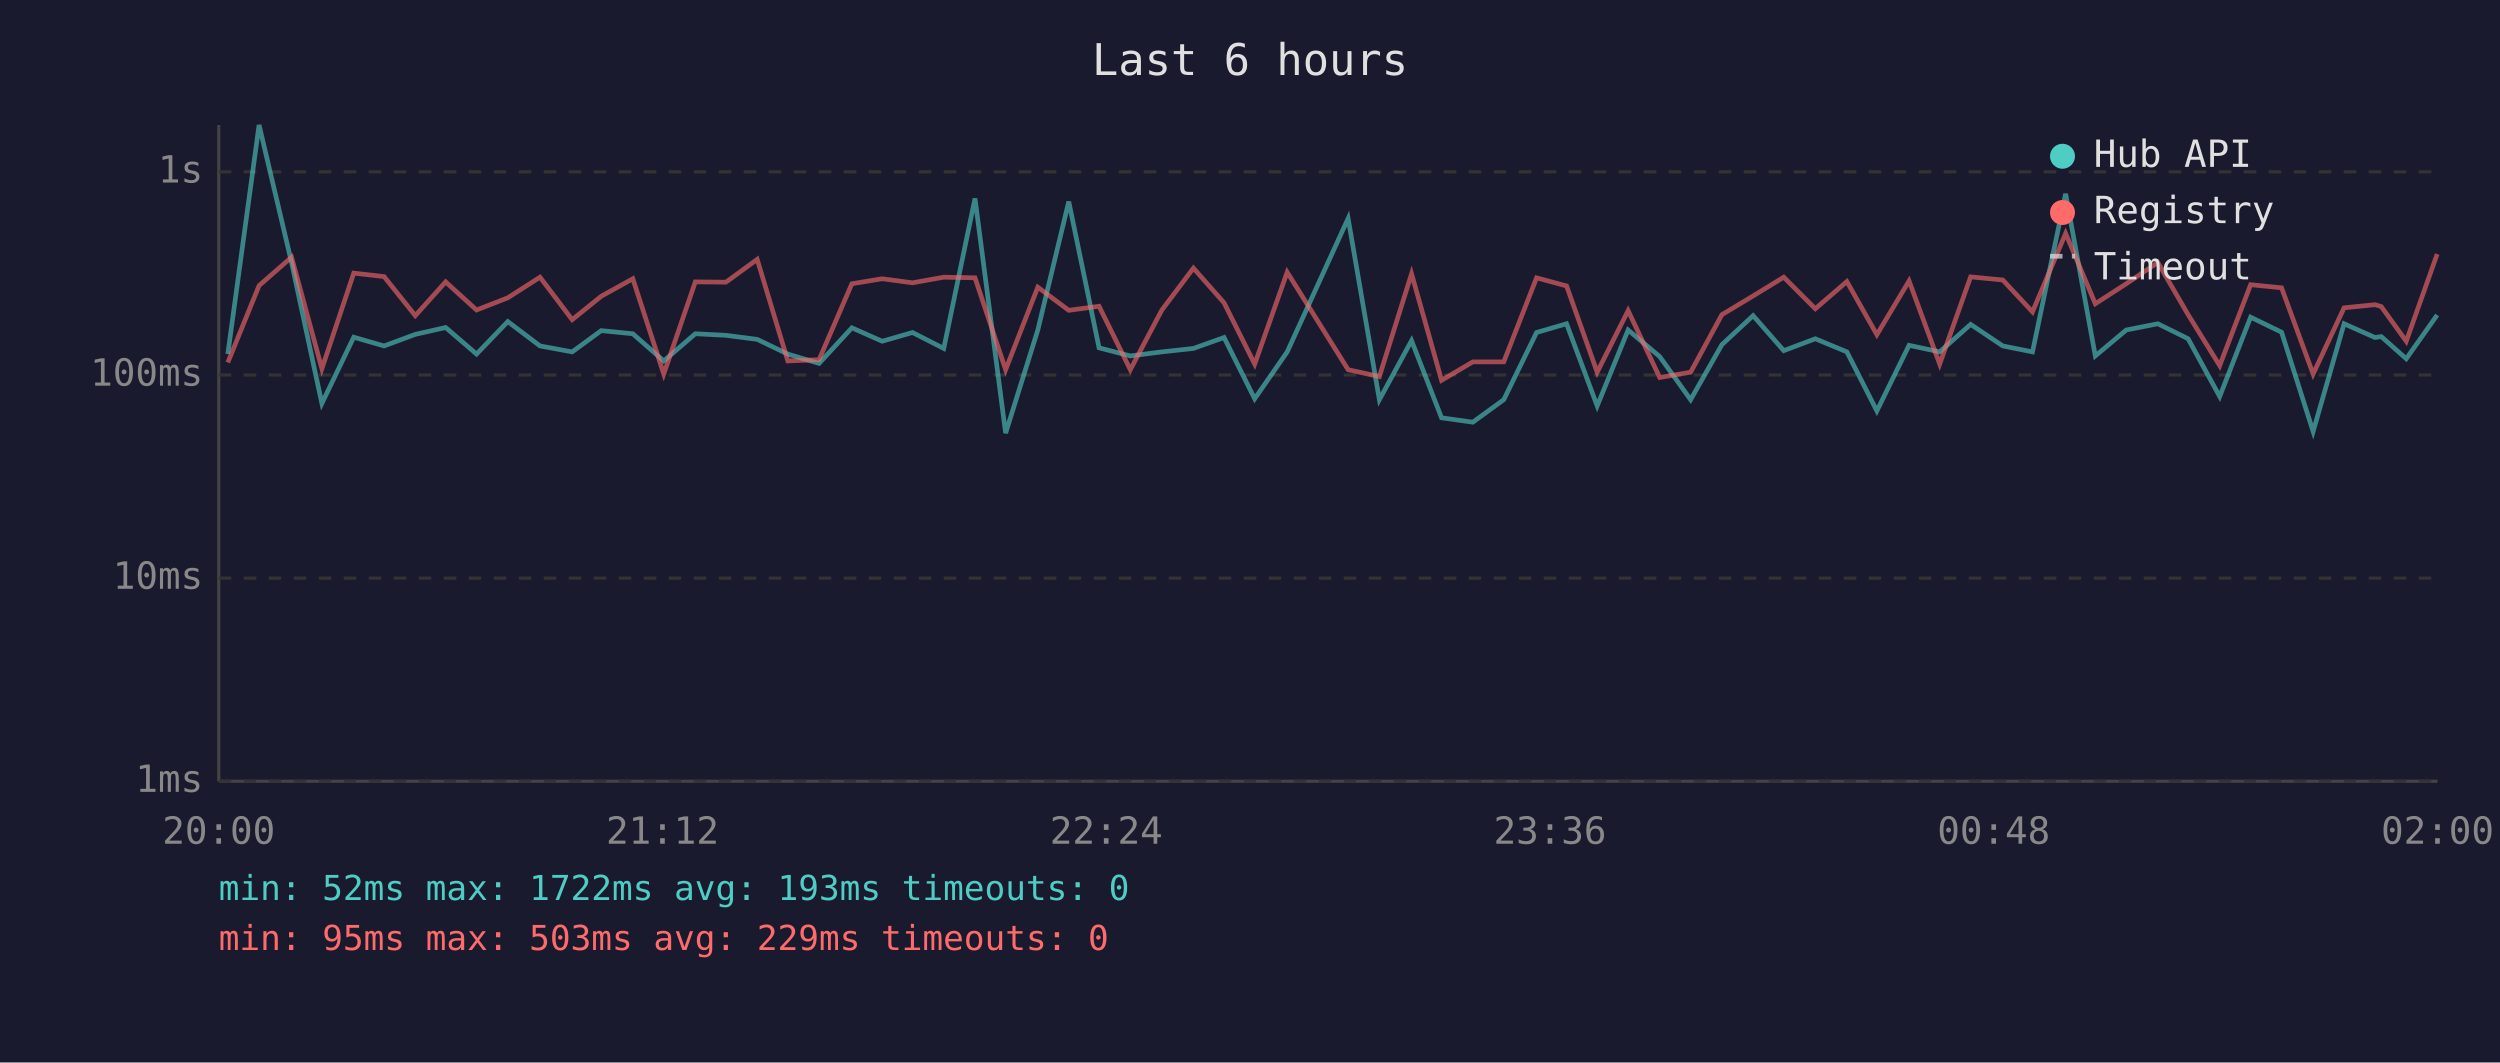
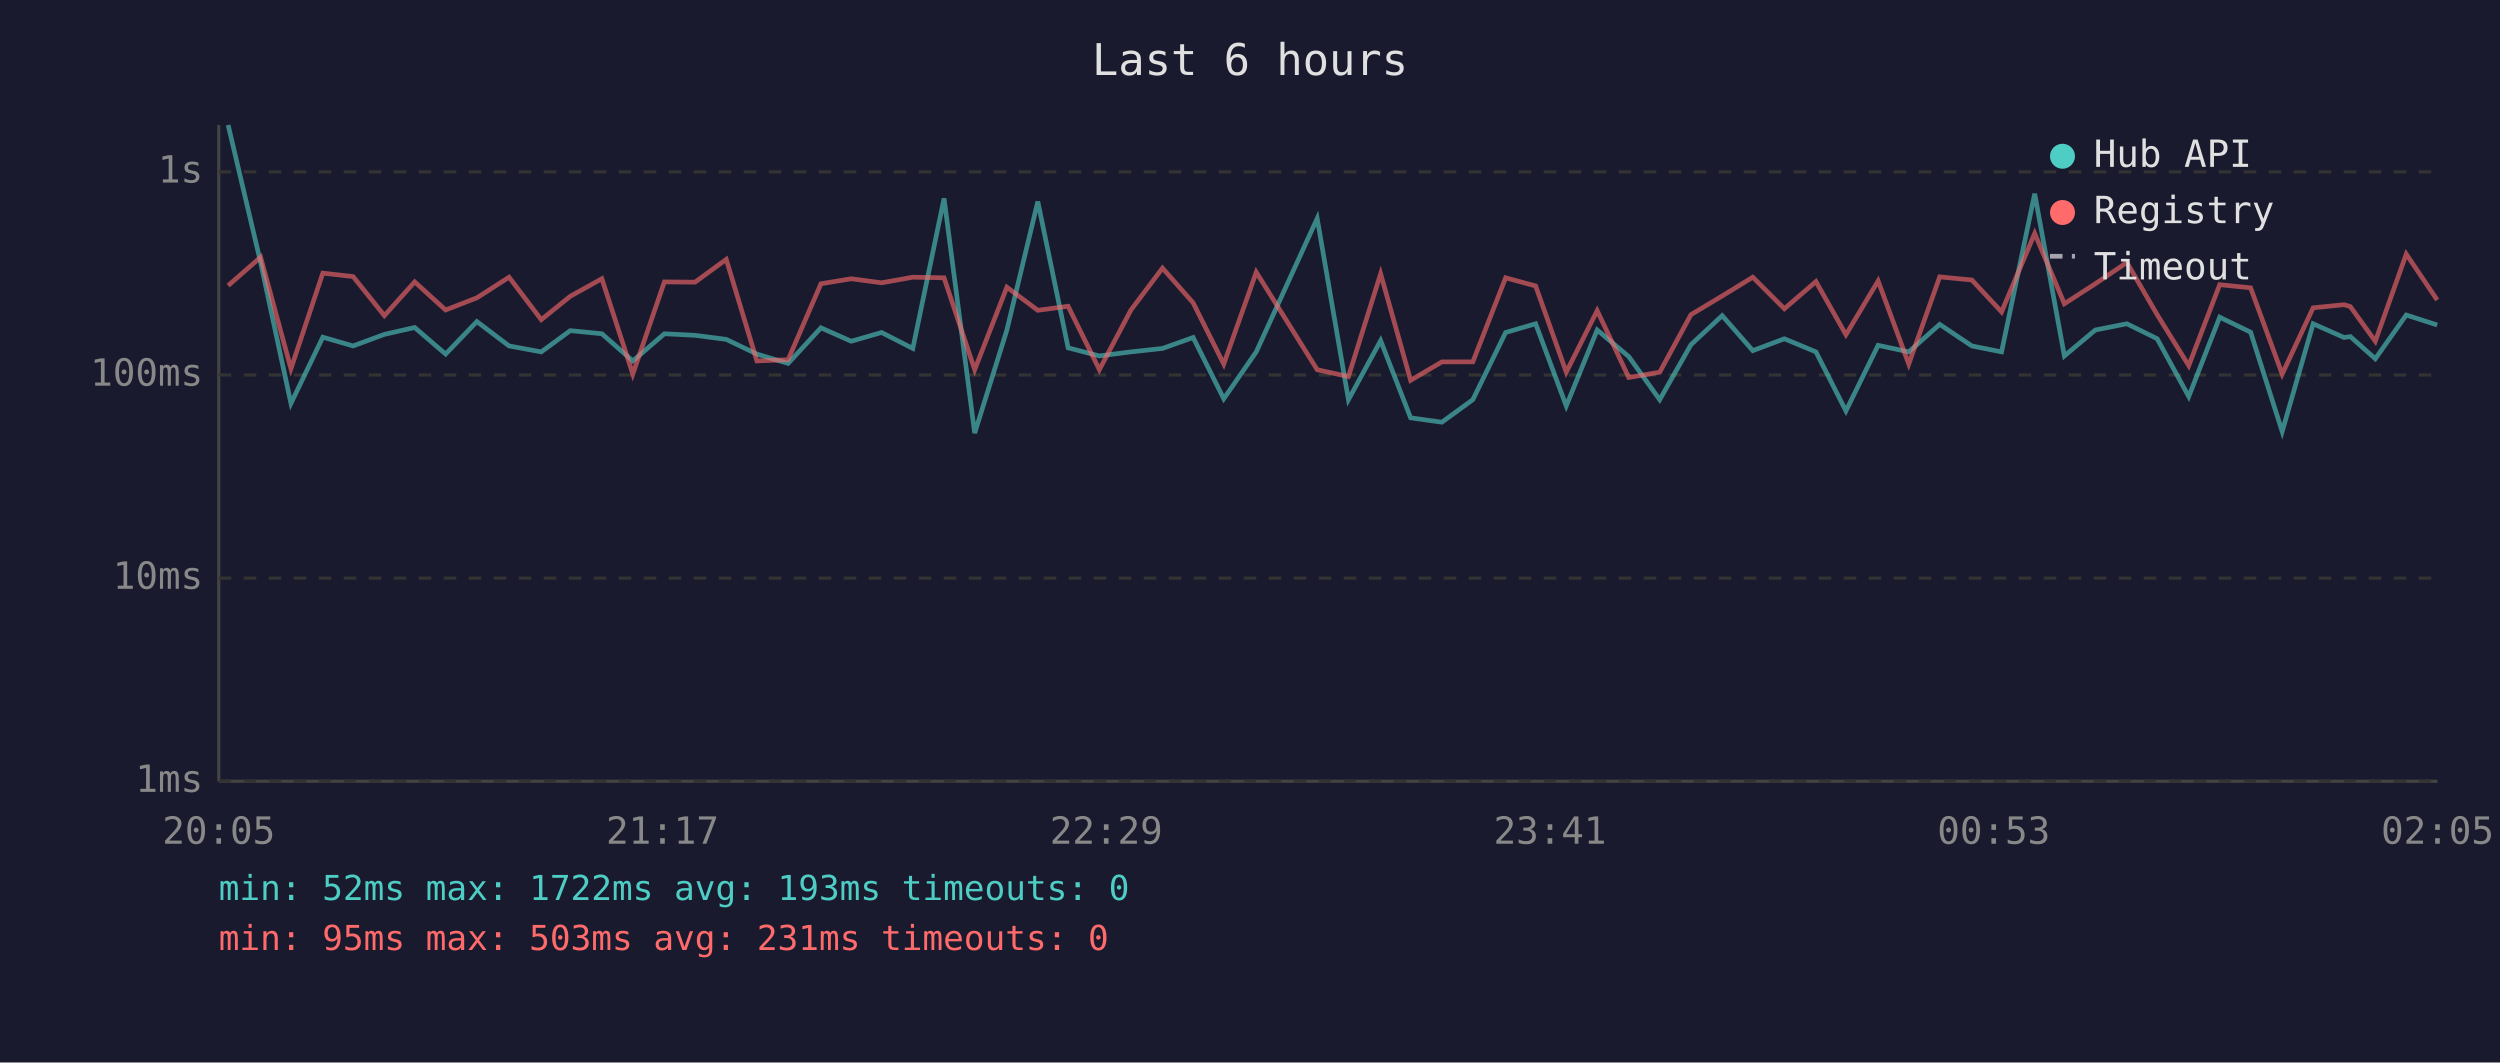
<svg xmlns="http://www.w3.org/2000/svg" viewBox="0 0 800 340" font-family="monospace" font-size="12">
  <rect width="800" height="340" fill="#1a1a2e" />
  <text x="400" y="24" fill="#e0e0e0" font-size="14" text-anchor="middle">Last 6 hours</text>
  <line x1="70" y1="40" x2="70" y2="250" stroke="#444" stroke-width="1" />
  <line x1="70" y1="250" x2="780" y2="250" stroke="#444" stroke-width="1" />
  <line x1="70" y1="250" x2="780" y2="250" stroke="#333" stroke-width="1" stroke-dasharray="4" />
  <text x="65" y="250" fill="#888" text-anchor="end" dominant-baseline="middle">1ms</text>
  <line x1="70" y1="185" x2="780" y2="185" stroke="#333" stroke-width="1" stroke-dasharray="4" />
  <text x="65" y="185" fill="#888" text-anchor="end" dominant-baseline="middle">10ms</text>
  <line x1="70" y1="120" x2="780" y2="120" stroke="#333" stroke-width="1" stroke-dasharray="4" />
  <text x="65" y="120" fill="#888" text-anchor="end" dominant-baseline="middle">100ms</text>
  <line x1="70" y1="55" x2="780" y2="55" stroke="#333" stroke-width="1" stroke-dasharray="4" />
  <text x="65" y="55" fill="#888" text-anchor="end" dominant-baseline="middle">1s</text>
-   <text x="70" y="270" fill="#888" text-anchor="middle">20:00</text>
-   <text x="212" y="270" fill="#888" text-anchor="middle">21:12</text>
-   <text x="354" y="270" fill="#888" text-anchor="middle">22:24</text>
-   <text x="496" y="270" fill="#888" text-anchor="middle">23:36</text>
-   <text x="638" y="270" fill="#888" text-anchor="middle">00:48</text>
-   <text x="780" y="270" fill="#888" text-anchor="middle">02:00</text>
-   <polyline points="72.9,113.3 82.9,40.0 93.3,84.0 103.0,129.1 113.2,107.9 122.9,110.7 132.9,107.0 142.6,104.8 152.5,113.3 162.5,102.9 172.8,110.7 183.1,112.6 192.4,105.8 202.5,106.8 212.4,115.5 222.5,106.8 232.3,107.3 242.3,108.6 252.1,113.3 262.1,116.3 272.6,104.9 282.3,109.2 292.0,106.4 302.0,111.5 312.0,63.5 321.8,138.6 332.1,105.6 342.0,64.5 351.7,111.3 361.7,113.9 371.8,112.6 381.9,111.5 391.7,108.0 401.5,127.6 411.9,112.6 431.4,69.9 441.4,127.9 451.7,109.0 461.3,133.7 471.3,135.1 481.2,127.9 491.7,106.4 501.3,103.6 511.1,129.9 521.0,105.6 531.1,114.1 541.0,127.9 551.0,110.3 561.0,101.0 570.8,112.2 580.9,108.4 591.0,112.6 600.6,131.5 610.9,110.5 620.7,112.6 630.6,103.8 640.9,110.7 650.4,112.6 661.0,62.0 670.5,113.9 680.4,105.6 690.5,103.6 700.2,108.4 710.3,126.9 720.2,101.5 730.1,106.3 740.2,138.1 750.1,103.6 760.0,108.0 762.0,107.7 770.0,114.8 779.9,100.8" fill="none" stroke="#4ecdc4" stroke-width="1.5" opacity="0.6" />
-   <polyline points="72.9,116.0 82.9,91.4 93.3,82.3 103.0,118.0 113.2,87.4 122.9,88.5 132.9,101.0 142.6,90.2 152.5,99.2 162.5,95.3 172.8,88.7 183.1,102.3 192.4,94.8 202.5,89.2 212.4,119.7 222.5,90.2 232.3,90.3 242.3,83.0 252.1,115.5 262.1,115.1 272.6,90.8 282.3,89.2 292.0,90.5 302.0,88.7 312.0,88.9 321.8,118.3 332.1,91.9 342.0,99.3 351.7,98.0 361.7,118.3 371.8,99.2 381.9,85.8 391.7,96.9 401.5,116.5 411.9,87.1 431.4,118.3 441.4,120.5 451.7,87.6 461.3,121.7 471.3,115.8 481.2,115.8 491.7,88.9 501.3,91.5 511.1,119.1 521.0,99.4 531.1,120.8 541.0,119.1 551.0,100.7 561.0,94.7 570.8,88.7 580.9,98.8 591.0,90.1 600.6,107.1 610.9,89.9 620.7,116.5 630.6,88.6 640.9,89.6 650.4,99.8 661.0,74.7 670.5,97.2 680.4,90.8 690.5,84.0 700.2,100.7 710.3,117.0 720.2,91.1 730.1,92.1 740.2,119.7 750.1,98.5 760.0,97.5 762.0,98.1 770.0,109.2 779.9,81.3" fill="none" stroke="#ff6b6b" stroke-width="1.5" opacity="0.6" />
+   <text x="70" y="270" fill="#888" text-anchor="middle">20:05</text>
+   <text x="212" y="270" fill="#888" text-anchor="middle">21:17</text>
+   <text x="354" y="270" fill="#888" text-anchor="middle">22:29</text>
+   <text x="496" y="270" fill="#888" text-anchor="middle">23:41</text>
+   <text x="638" y="270" fill="#888" text-anchor="middle">00:53</text>
+   <text x="780" y="270" fill="#888" text-anchor="middle">02:05</text>
+   <polyline points="73.0,40.0 83.4,84.0 93.1,129.1 103.3,107.9 113.0,110.7 123.0,107.0 132.7,104.8 142.6,113.3 152.6,102.9 162.9,110.7 173.2,112.6 182.5,105.8 192.6,106.8 202.5,115.5 212.6,106.8 222.4,107.3 232.4,108.6 242.2,113.3 252.2,116.3 262.7,104.9 272.4,109.2 282.1,106.4 292.1,111.5 302.1,63.5 311.9,138.6 322.2,105.6 332.1,64.5 341.8,111.3 351.8,113.9 361.9,112.6 372.0,111.5 381.8,108.0 391.6,127.6 402.0,112.6 421.5,69.9 431.5,127.9 441.8,109.0 451.4,133.7 461.4,135.1 471.3,127.9 481.8,106.4 491.4,103.6 501.2,129.9 511.1,105.6 521.2,114.1 531.1,127.9 541.1,110.3 551.1,101.0 560.9,112.2 571.0,108.4 581.1,112.6 590.7,131.5 601.0,110.5 610.8,112.6 620.7,103.8 631.0,110.7 640.5,112.6 651.1,62.0 660.6,113.9 670.5,105.6 680.6,103.6 690.3,108.4 700.4,126.9 710.3,101.5 720.2,106.3 730.3,138.1 740.2,103.6 750.1,108.0 752.1,107.7 760.1,114.8 770.0,100.8 779.9,104.0" fill="none" stroke="#4ecdc4" stroke-width="1.5" opacity="0.6" />
+   <polyline points="73.0,91.4 83.4,82.3 93.1,118.0 103.3,87.4 113.0,88.5 123.0,101.0 132.7,90.2 142.6,99.2 152.6,95.3 162.9,88.7 173.2,102.3 182.5,94.8 192.6,89.2 202.5,119.7 212.6,90.2 222.4,90.3 232.4,83.0 242.2,115.5 252.2,115.1 262.7,90.8 272.4,89.2 282.1,90.5 292.1,88.7 302.1,88.9 311.9,118.3 322.2,91.9 332.1,99.3 341.8,98.0 351.8,118.3 361.9,99.2 372.0,85.8 381.8,96.9 391.6,116.5 402.0,87.1 421.5,118.3 431.5,120.5 441.8,87.6 451.4,121.7 461.4,115.8 471.3,115.8 481.8,88.9 491.4,91.5 501.2,119.1 511.1,99.4 521.2,120.8 531.1,119.1 541.1,100.7 551.1,94.7 560.9,88.7 571.0,98.8 581.1,90.1 590.7,107.1 601.0,89.9 610.8,116.5 620.7,88.6 631.0,89.6 640.5,99.8 651.1,74.7 660.6,97.2 670.5,90.8 680.6,84.0 690.3,100.7 700.4,117.0 710.3,91.1 720.2,92.1 730.3,119.7 740.2,98.5 750.1,97.5 752.1,98.1 760.1,109.2 770.0,81.3 779.9,96.0" fill="none" stroke="#ff6b6b" stroke-width="1.5" opacity="0.6" />
  <circle cx="660" cy="50" r="4" fill="#4ecdc4" />
  <text x="670" y="50" fill="#e0e0e0" dominant-baseline="middle">Hub API</text>
  <circle cx="660" cy="68" r="4" fill="#ff6b6b" />
  <text x="670" y="68" fill="#e0e0e0" dominant-baseline="middle">Registry</text>
  <line x1="656" y1="82" x2="664" y2="82" stroke="#e0e0e0" stroke-width="1.5" stroke-dasharray="4,3" opacity="0.7" />
  <text x="670" y="86" fill="#e0e0e0" dominant-baseline="middle">Timeout</text>
  <text x="70" y="288" fill="#4ecdc4" font-size="11">min: 52ms  max: 1722ms  avg: 193ms  timeouts: 0</text>
-   <text x="70" y="304" fill="#ff6b6b" font-size="11">min: 95ms  max: 503ms  avg: 229ms  timeouts: 0</text>
+   <text x="70" y="304" fill="#ff6b6b" font-size="11">min: 95ms  max: 503ms  avg: 231ms  timeouts: 0</text>
</svg>
